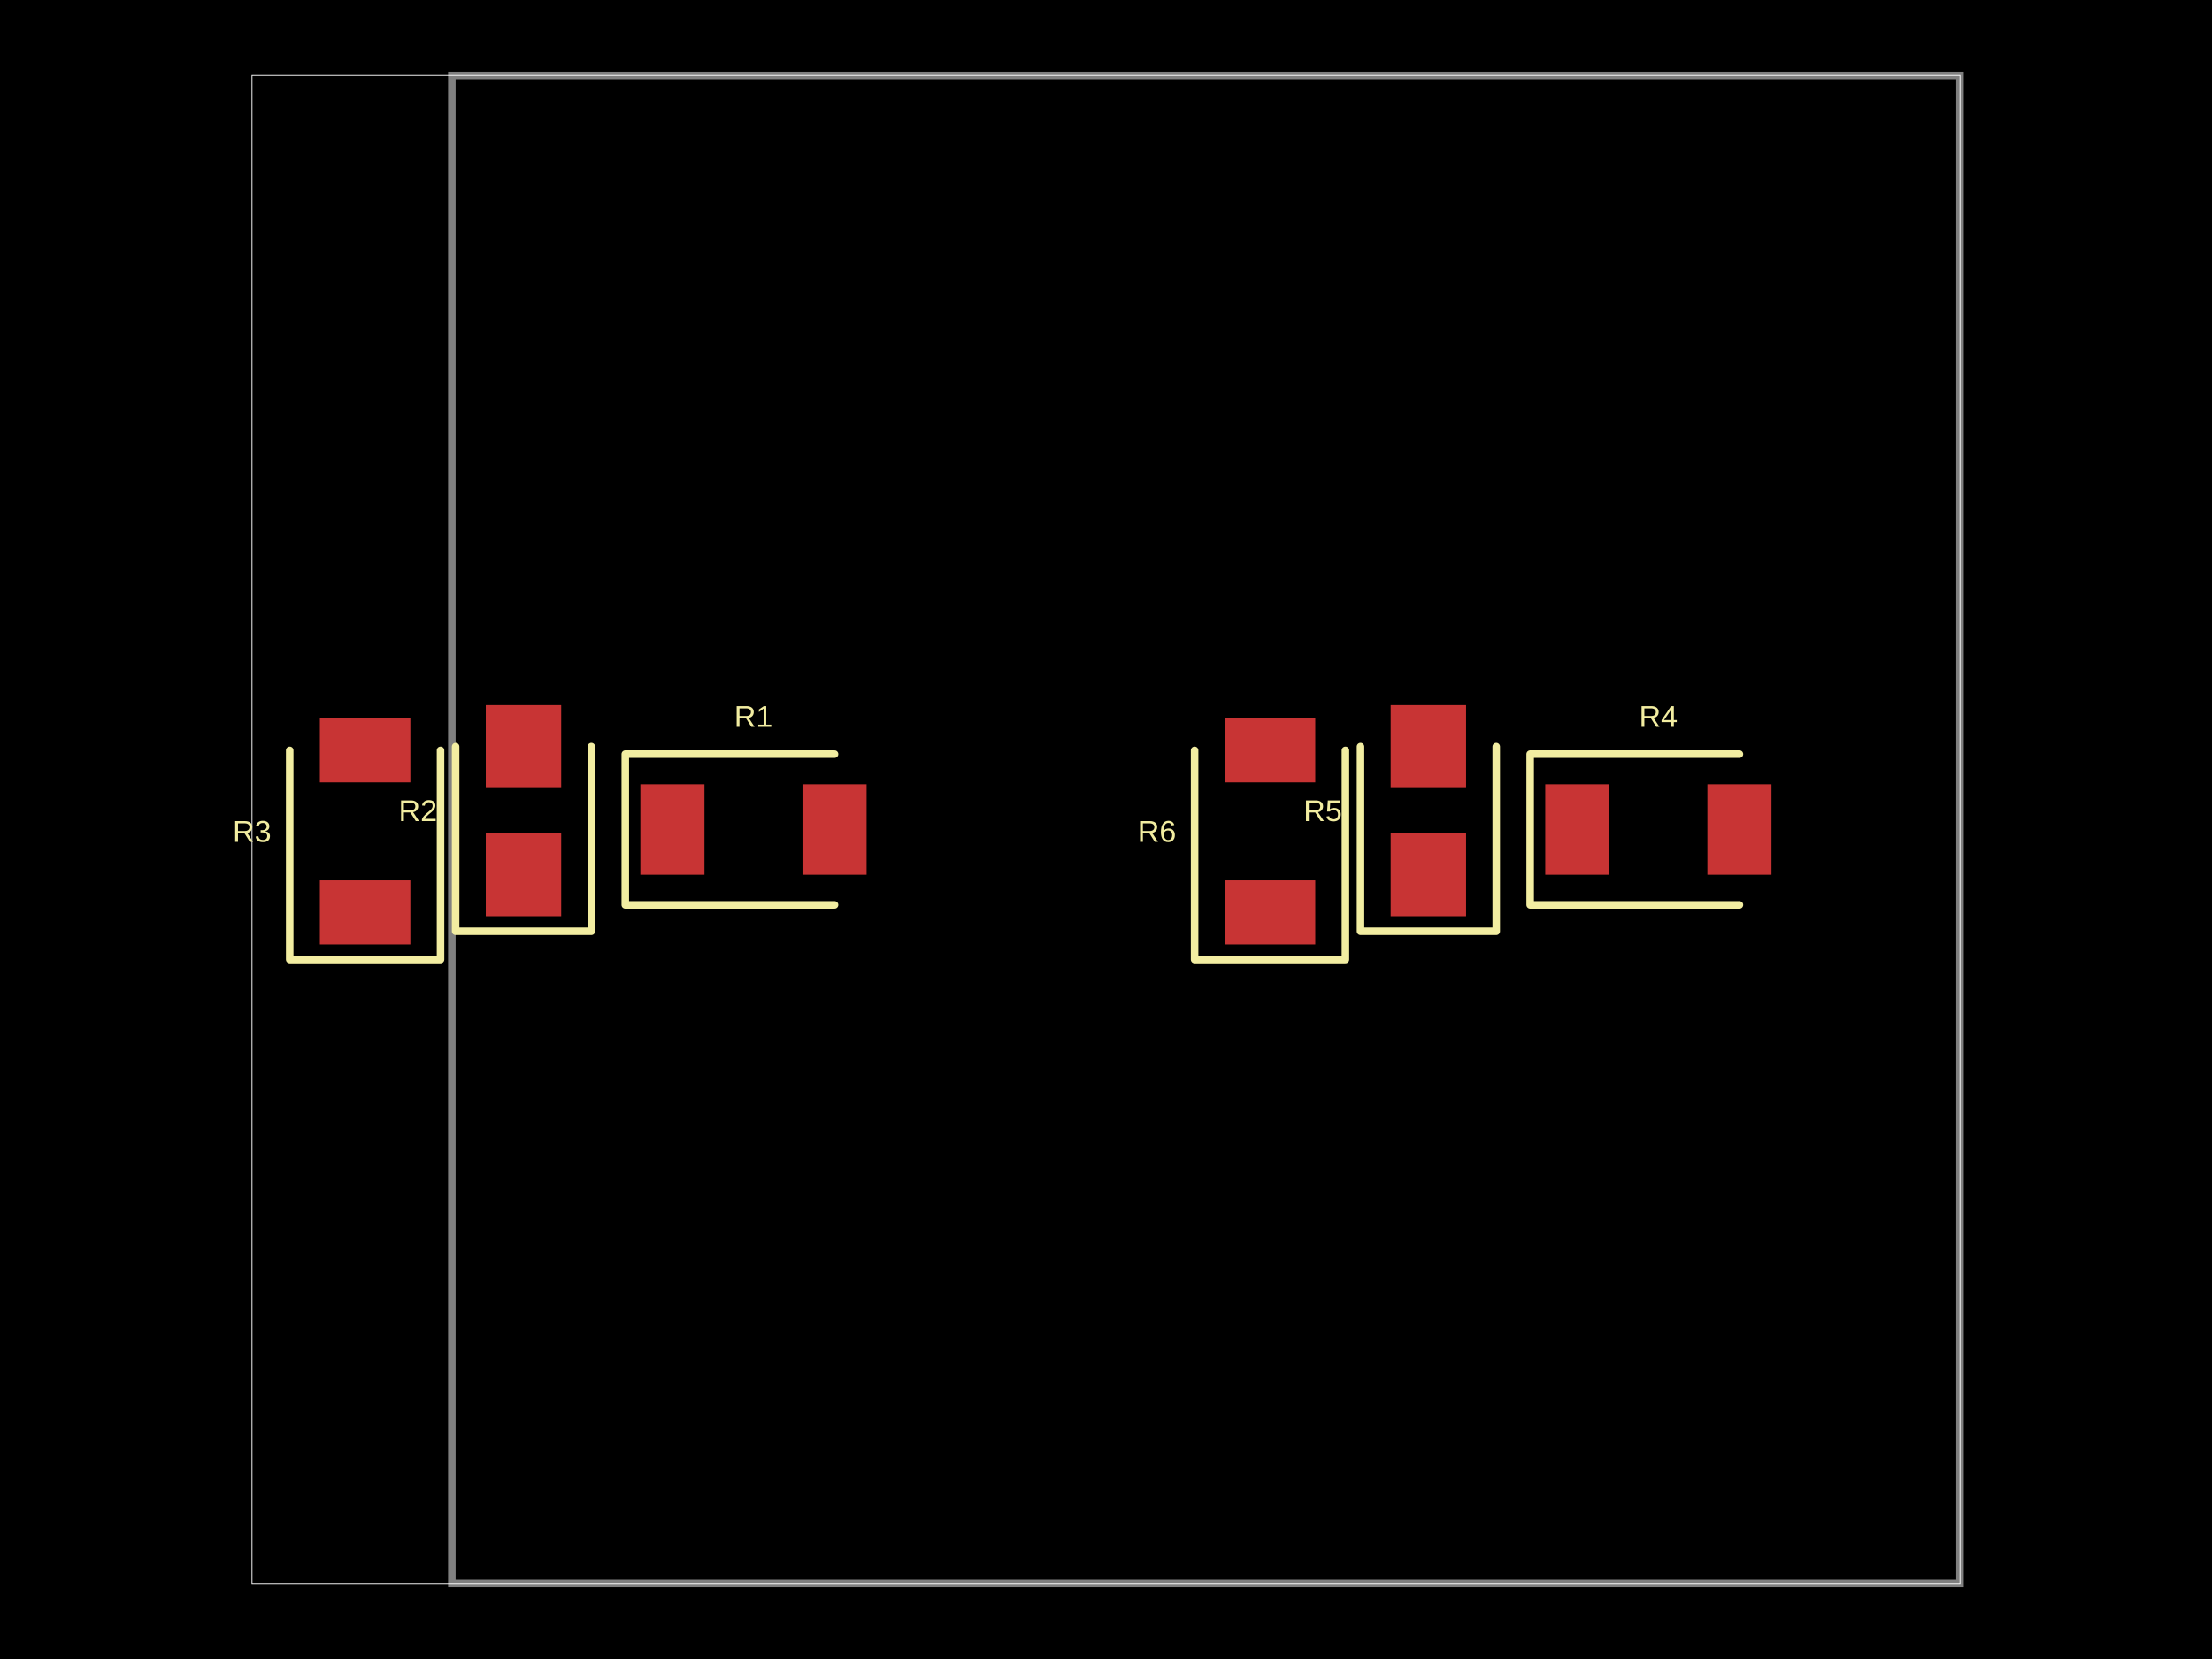
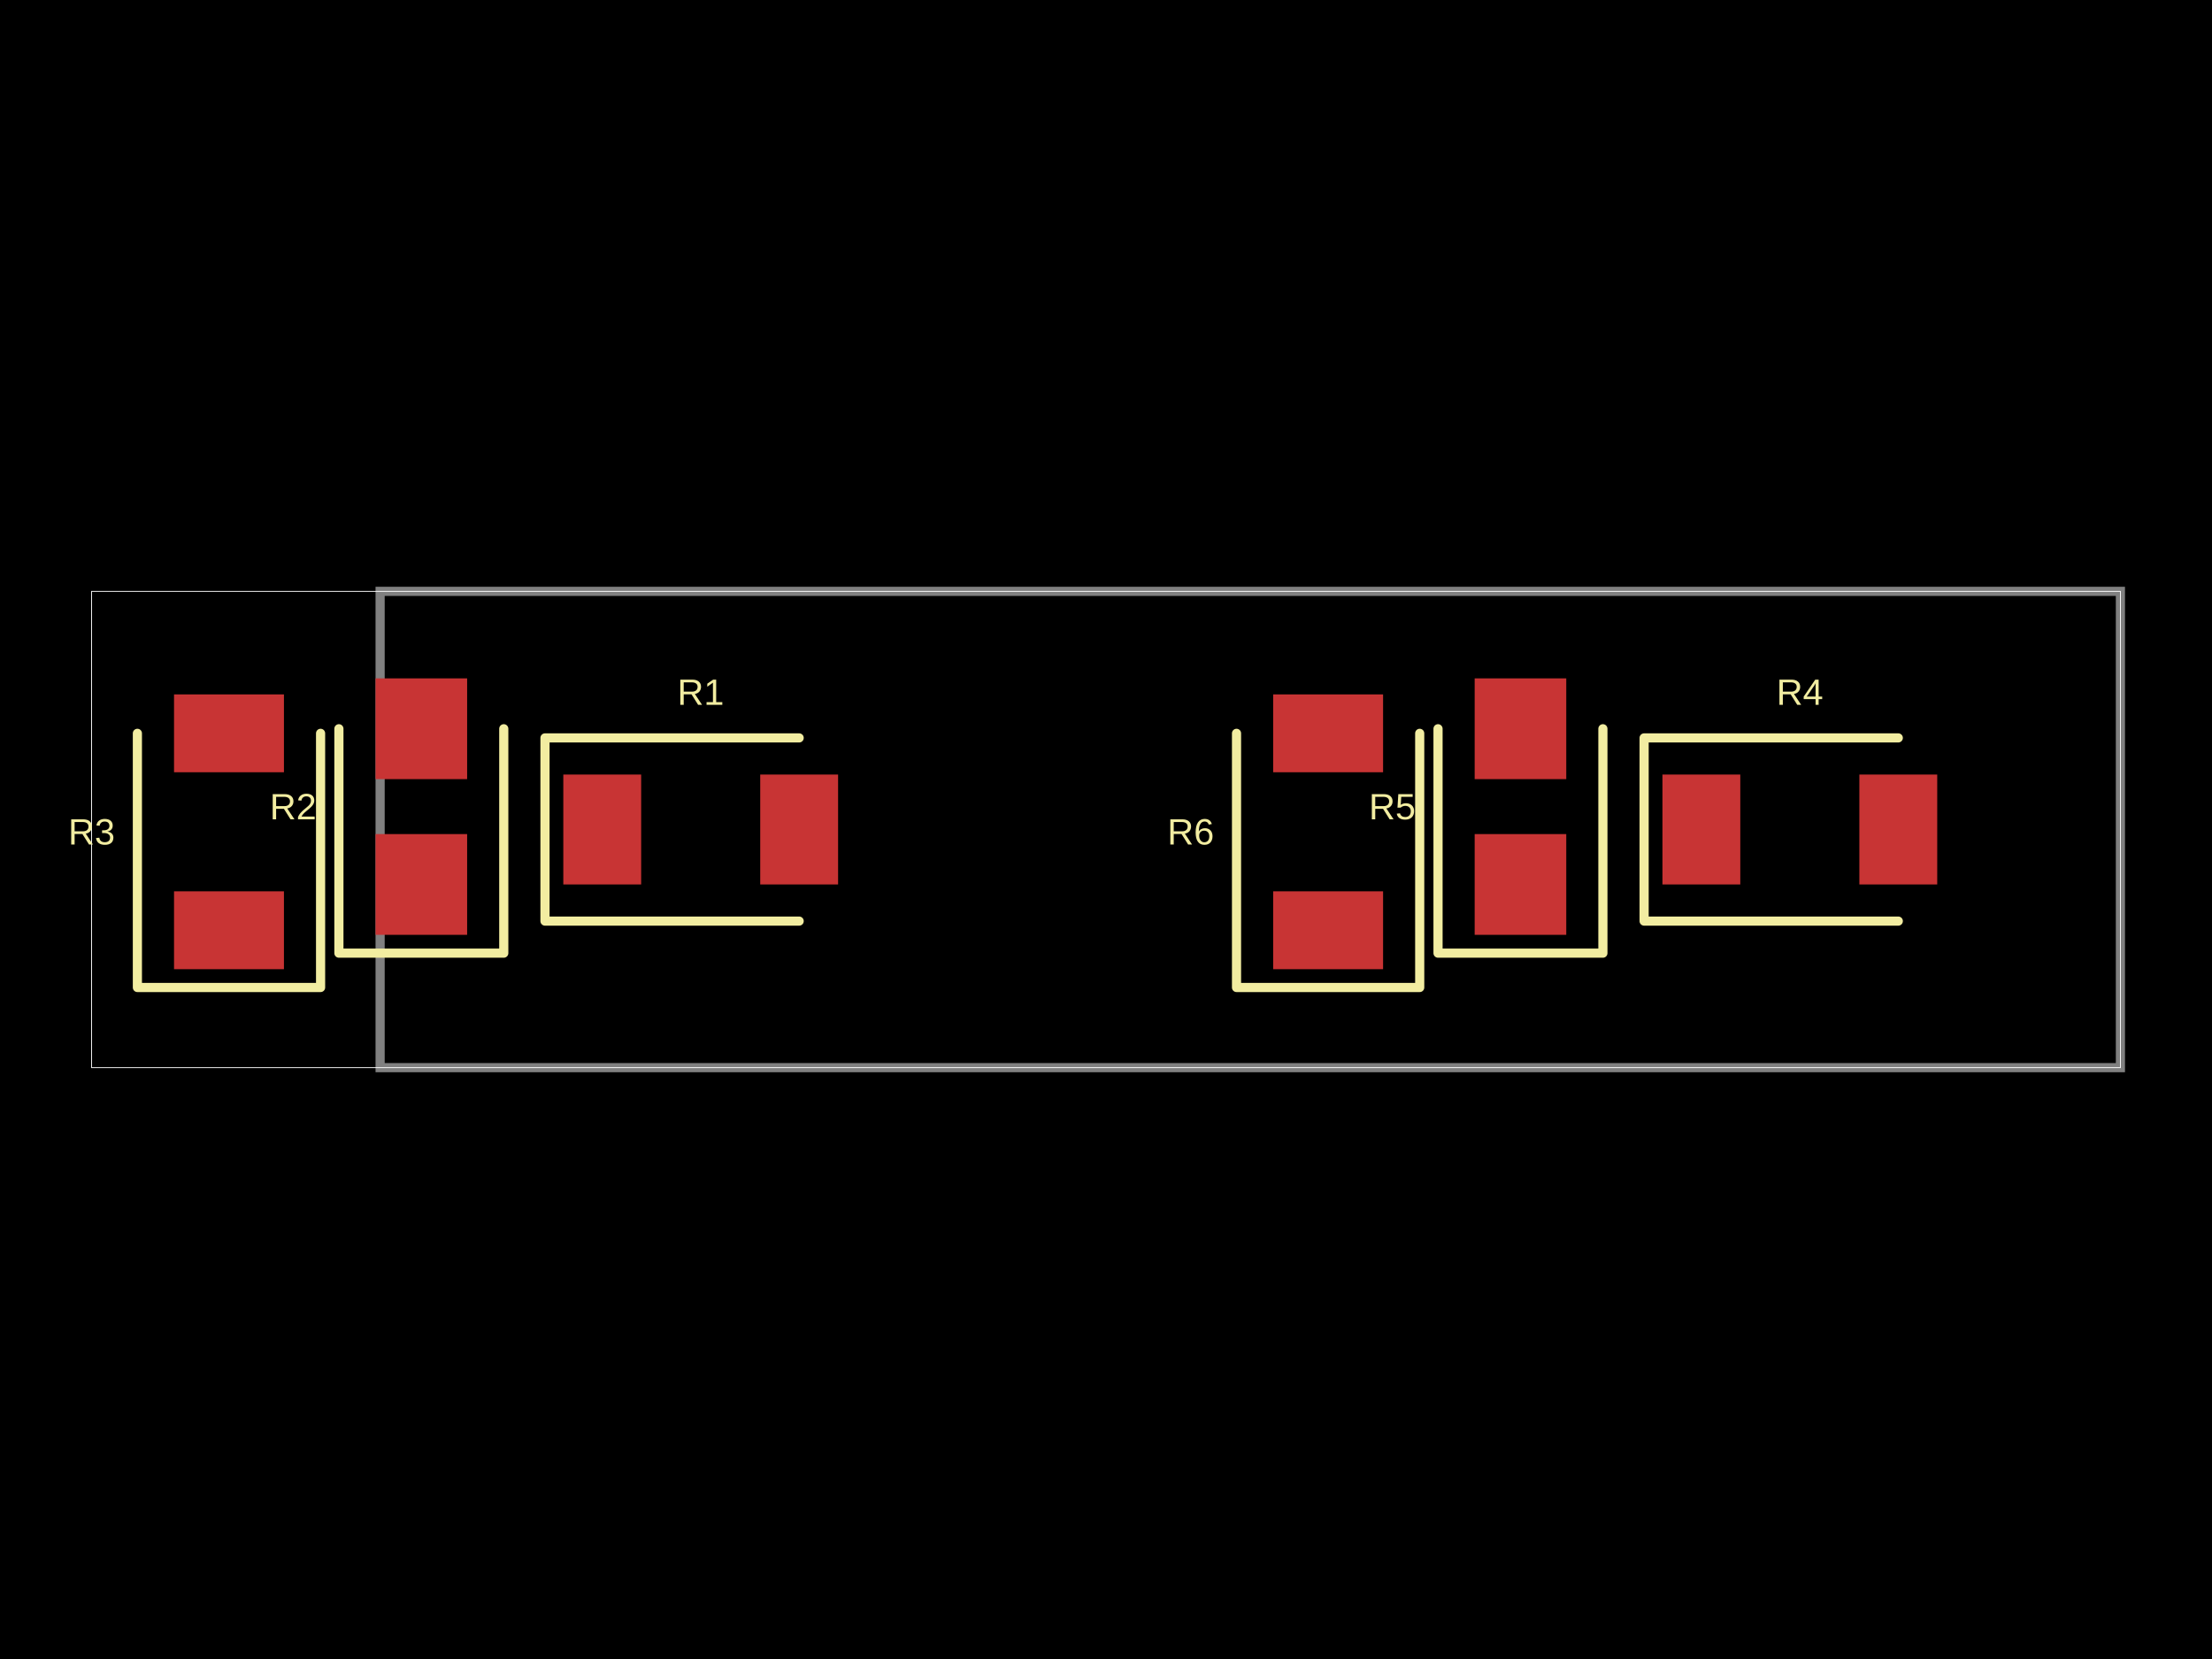
<svg xmlns="http://www.w3.org/2000/svg" width="800" height="600" data-software-used-string="@tscircuit/core@0.0.588">
  <style />
  <rect class="boundary" x="0" y="0" fill="#000" width="800" height="600" />
-   <rect class="pcb-boundary" fill="none" stroke="#fff" stroke-width="0.3" x="91.136" y="27.273" width="617.727" height="545.455" />
-   <path class="pcb-board" d="M 163.409 572.727 L 708.864 572.727 L 708.864 27.273 L 163.409 27.273 Z" fill="none" stroke="rgba(255, 255, 255, 0.5)" stroke-width="2.727" />
-   <rect class="pcb-pad" fill="rgb(200, 52, 52)" x="231.591" y="283.636" width="23.182" height="32.727" data-layer="top" />
-   <rect class="pcb-pad" fill="rgb(200, 52, 52)" x="290.227" y="283.636" width="23.182" height="32.727" data-layer="top" />
-   <rect class="pcb-pad" fill="rgb(200, 52, 52)" x="175.682" y="301.364" width="27.273" height="30" data-layer="top" />
-   <rect class="pcb-pad" fill="rgb(200, 52, 52)" x="175.682" y="255" width="27.273" height="30" data-layer="top" />
-   <rect class="pcb-pad" fill="rgb(200, 52, 52)" x="115.682" y="318.409" width="32.727" height="23.182" data-layer="top" />
-   <rect class="pcb-pad" fill="rgb(200, 52, 52)" x="115.682" y="259.773" width="32.727" height="23.182" data-layer="top" />
-   <rect class="pcb-pad" fill="rgb(200, 52, 52)" x="558.864" y="283.636" width="23.182" height="32.727" data-layer="top" />
-   <rect class="pcb-pad" fill="rgb(200, 52, 52)" x="617.5" y="283.636" width="23.182" height="32.727" data-layer="top" />
-   <rect class="pcb-pad" fill="rgb(200, 52, 52)" x="502.955" y="301.364" width="27.273" height="30" data-layer="top" />
-   <rect class="pcb-pad" fill="rgb(200, 52, 52)" x="502.955" y="255" width="27.273" height="30" data-layer="top" />
-   <rect class="pcb-pad" fill="rgb(200, 52, 52)" x="442.955" y="318.409" width="32.727" height="23.182" data-layer="top" />
-   <rect class="pcb-pad" fill="rgb(200, 52, 52)" x="442.955" y="259.773" width="32.727" height="23.182" data-layer="top" />
-   <path class="pcb-silkscreen pcb-silkscreen-top" d="M 301.818 272.727 L 226.136 272.727 L 226.136 327.273 L 301.818 327.273" fill="none" stroke="#f2eda1" stroke-width="2.727" stroke-linecap="round" stroke-linejoin="round" data-pcb-component-id="pcb_component_0" data-pcb-silkscreen-path-id="pcb_silkscreen_path_0" />
-   <path class="pcb-silkscreen pcb-silkscreen-top" d="M 164.773 270 L 164.773 336.818 L 213.864 336.818 L 213.864 270" fill="none" stroke="#f2eda1" stroke-width="2.727" stroke-linecap="round" stroke-linejoin="round" data-pcb-component-id="pcb_component_1" data-pcb-silkscreen-path-id="pcb_silkscreen_path_1" />
-   <path class="pcb-silkscreen pcb-silkscreen-top" d="M 104.773 271.364 L 104.773 347.045 L 159.318 347.045 L 159.318 271.364" fill="none" stroke="#f2eda1" stroke-width="2.727" stroke-linecap="round" stroke-linejoin="round" data-pcb-component-id="pcb_component_2" data-pcb-silkscreen-path-id="pcb_silkscreen_path_2" />
-   <path class="pcb-silkscreen pcb-silkscreen-top" d="M 629.091 272.727 L 553.409 272.727 L 553.409 327.273 L 629.091 327.273" fill="none" stroke="#f2eda1" stroke-width="2.727" stroke-linecap="round" stroke-linejoin="round" data-pcb-component-id="pcb_component_3" data-pcb-silkscreen-path-id="pcb_silkscreen_path_3" />
-   <path class="pcb-silkscreen pcb-silkscreen-top" d="M 492.045 270 L 492.045 336.818 L 541.136 336.818 L 541.136 270" fill="none" stroke="#f2eda1" stroke-width="2.727" stroke-linecap="round" stroke-linejoin="round" data-pcb-component-id="pcb_component_4" data-pcb-silkscreen-path-id="pcb_silkscreen_path_4" />
-   <path class="pcb-silkscreen pcb-silkscreen-top" d="M 432.045 271.364 L 432.045 347.045 L 486.591 347.045 L 486.591 271.364" fill="none" stroke="#f2eda1" stroke-width="2.727" stroke-linecap="round" stroke-linejoin="round" data-pcb-component-id="pcb_component_5" data-pcb-silkscreen-path-id="pcb_silkscreen_path_5" />
-   <text x="0" y="0" dx="0" dy="0" fill="#f2eda1" font-family="Arial, sans-serif" font-size="10.909" text-anchor="middle" dominant-baseline="central" transform="matrix(1,0,0,1,272.5,259.0909)" class="pcb-silkscreen-text pcb-silkscreen-top" data-pcb-silkscreen-text-id="pcb_component_0" stroke="none">R1</text>
-   <text x="0" y="0" dx="0" dy="0" fill="#f2eda1" font-family="Arial, sans-serif" font-size="10.909" text-anchor="middle" dominant-baseline="central" transform="matrix(1,0,0,1,151.1364,293.1818)" class="pcb-silkscreen-text pcb-silkscreen-top" data-pcb-silkscreen-text-id="pcb_component_1" stroke="none">R2</text>
-   <text x="0" y="0" dx="0" dy="0" fill="#f2eda1" font-family="Arial, sans-serif" font-size="10.909" text-anchor="middle" dominant-baseline="central" transform="matrix(1,0,0,1,91.13636,300.6818)" class="pcb-silkscreen-text pcb-silkscreen-top" data-pcb-silkscreen-text-id="pcb_component_2" stroke="none">R3</text>
-   <text x="0" y="0" dx="0" dy="0" fill="#f2eda1" font-family="Arial, sans-serif" font-size="10.909" text-anchor="middle" dominant-baseline="central" transform="matrix(1,0,0,1,599.7727,259.0909)" class="pcb-silkscreen-text pcb-silkscreen-top" data-pcb-silkscreen-text-id="pcb_component_3" stroke="none">R4</text>
-   <text x="0" y="0" dx="0" dy="0" fill="#f2eda1" font-family="Arial, sans-serif" font-size="10.909" text-anchor="middle" dominant-baseline="central" transform="matrix(1,0,0,1,478.4091,293.1818)" class="pcb-silkscreen-text pcb-silkscreen-top" data-pcb-silkscreen-text-id="pcb_component_4" stroke="none">R5</text>
-   <text x="0" y="0" dx="0" dy="0" fill="#f2eda1" font-family="Arial, sans-serif" font-size="10.909" text-anchor="middle" dominant-baseline="central" transform="matrix(1,0,0,1,418.4091,300.6818)" class="pcb-silkscreen-text pcb-silkscreen-top" data-pcb-silkscreen-text-id="pcb_component_5" stroke="none">R6</text>
+   <rect class="pcb-boundary" fill="none" stroke="#fff" stroke-width="0.3" x="33.126" y="213.872" width="733.747" height="172.257" />
+   <path class="pcb-board" d="M 137.474 386.128 L 766.874 386.128 L 766.874 213.872 L 137.474 213.872 Z" fill="none" stroke="rgba(255, 255, 255, 0.5)" stroke-width="3.313" />
+   <rect class="pcb-pad" fill="rgb(200, 52, 52)" x="203.727" y="280.124" width="28.157" height="39.752" data-layer="top" />
+   <rect class="pcb-pad" fill="rgb(200, 52, 52)" x="274.948" y="280.124" width="28.157" height="39.752" data-layer="top" />
+   <rect class="pcb-pad" fill="rgb(200, 52, 52)" x="135.818" y="301.656" width="33.126" height="36.439" data-layer="top" />
+   <rect class="pcb-pad" fill="rgb(200, 52, 52)" x="135.818" y="245.342" width="33.126" height="36.439" data-layer="top" />
+   <rect class="pcb-pad" fill="rgb(200, 52, 52)" x="62.94" y="322.36" width="39.752" height="28.157" data-layer="top" />
+   <rect class="pcb-pad" fill="rgb(200, 52, 52)" x="62.94" y="251.139" width="39.752" height="28.157" data-layer="top" />
+   <rect class="pcb-pad" fill="rgb(200, 52, 52)" x="601.242" y="280.124" width="28.157" height="39.752" data-layer="top" />
+   <rect class="pcb-pad" fill="rgb(200, 52, 52)" x="672.464" y="280.124" width="28.157" height="39.752" data-layer="top" />
+   <rect class="pcb-pad" fill="rgb(200, 52, 52)" x="533.333" y="301.656" width="33.126" height="36.439" data-layer="top" />
+   <rect class="pcb-pad" fill="rgb(200, 52, 52)" x="533.333" y="245.342" width="33.126" height="36.439" data-layer="top" />
+   <rect class="pcb-pad" fill="rgb(200, 52, 52)" x="460.455" y="322.36" width="39.752" height="28.157" data-layer="top" />
+   <rect class="pcb-pad" fill="rgb(200, 52, 52)" x="460.455" y="251.139" width="39.752" height="28.157" data-layer="top" />
+   <path class="pcb-silkscreen pcb-silkscreen-top" d="M 289.027 266.874 L 197.101 266.874 L 197.101 333.126 L 289.027 333.126" fill="none" stroke="#f2eda1" stroke-width="3.313" stroke-linecap="round" stroke-linejoin="round" data-pcb-component-id="pcb_component_0" data-pcb-silkscreen-path-id="pcb_silkscreen_path_0" />
+   <path class="pcb-silkscreen pcb-silkscreen-top" d="M 122.567 263.561 L 122.567 344.72 L 182.195 344.72 L 182.195 263.561" fill="none" stroke="#f2eda1" stroke-width="3.313" stroke-linecap="round" stroke-linejoin="round" data-pcb-component-id="pcb_component_1" data-pcb-silkscreen-path-id="pcb_silkscreen_path_1" />
+   <path class="pcb-silkscreen pcb-silkscreen-top" d="M 49.689 265.217 L 49.689 357.143 L 115.942 357.143 L 115.942 265.217" fill="none" stroke="#f2eda1" stroke-width="3.313" stroke-linecap="round" stroke-linejoin="round" data-pcb-component-id="pcb_component_2" data-pcb-silkscreen-path-id="pcb_silkscreen_path_2" />
+   <path class="pcb-silkscreen pcb-silkscreen-top" d="M 686.542 266.874 L 594.617 266.874 L 594.617 333.126 L 686.542 333.126" fill="none" stroke="#f2eda1" stroke-width="3.313" stroke-linecap="round" stroke-linejoin="round" data-pcb-component-id="pcb_component_3" data-pcb-silkscreen-path-id="pcb_silkscreen_path_3" />
+   <path class="pcb-silkscreen pcb-silkscreen-top" d="M 520.083 263.561 L 520.083 344.72 L 579.71 344.72 L 579.71 263.561" fill="none" stroke="#f2eda1" stroke-width="3.313" stroke-linecap="round" stroke-linejoin="round" data-pcb-component-id="pcb_component_4" data-pcb-silkscreen-path-id="pcb_silkscreen_path_4" />
+   <path class="pcb-silkscreen pcb-silkscreen-top" d="M 447.205 265.217 L 447.205 357.143 L 513.458 357.143 L 513.458 265.217" fill="none" stroke="#f2eda1" stroke-width="3.313" stroke-linecap="round" stroke-linejoin="round" data-pcb-component-id="pcb_component_5" data-pcb-silkscreen-path-id="pcb_silkscreen_path_5" />
+   <text x="0" y="0" dx="0" dy="0" fill="#f2eda1" font-family="Arial, sans-serif" font-size="13.251" text-anchor="middle" dominant-baseline="central" transform="matrix(1,0,0,1,253.4161,250.3106)" class="pcb-silkscreen-text pcb-silkscreen-top" data-pcb-silkscreen-text-id="pcb_component_0" stroke="none">R1</text>
+   <text x="0" y="0" dx="0" dy="0" fill="#f2eda1" font-family="Arial, sans-serif" font-size="13.251" text-anchor="middle" dominant-baseline="central" transform="matrix(1,0,0,1,106.0041,291.7184)" class="pcb-silkscreen-text pcb-silkscreen-top" data-pcb-silkscreen-text-id="pcb_component_1" stroke="none">R2</text>
+   <text x="0" y="0" dx="0" dy="0" fill="#f2eda1" font-family="Arial, sans-serif" font-size="13.251" text-anchor="middle" dominant-baseline="central" transform="matrix(1,0,0,1,33.12629,300.8282)" class="pcb-silkscreen-text pcb-silkscreen-top" data-pcb-silkscreen-text-id="pcb_component_2" stroke="none">R3</text>
+   <text x="0" y="0" dx="0" dy="0" fill="#f2eda1" font-family="Arial, sans-serif" font-size="13.251" text-anchor="middle" dominant-baseline="central" transform="matrix(1,0,0,1,650.9317,250.3106)" class="pcb-silkscreen-text pcb-silkscreen-top" data-pcb-silkscreen-text-id="pcb_component_3" stroke="none">R4</text>
+   <text x="0" y="0" dx="0" dy="0" fill="#f2eda1" font-family="Arial, sans-serif" font-size="13.251" text-anchor="middle" dominant-baseline="central" transform="matrix(1,0,0,1,503.5197,291.7184)" class="pcb-silkscreen-text pcb-silkscreen-top" data-pcb-silkscreen-text-id="pcb_component_4" stroke="none">R5</text>
+   <text x="0" y="0" dx="0" dy="0" fill="#f2eda1" font-family="Arial, sans-serif" font-size="13.251" text-anchor="middle" dominant-baseline="central" transform="matrix(1,0,0,1,430.6418,300.8282)" class="pcb-silkscreen-text pcb-silkscreen-top" data-pcb-silkscreen-text-id="pcb_component_5" stroke="none">R6</text>
</svg>
